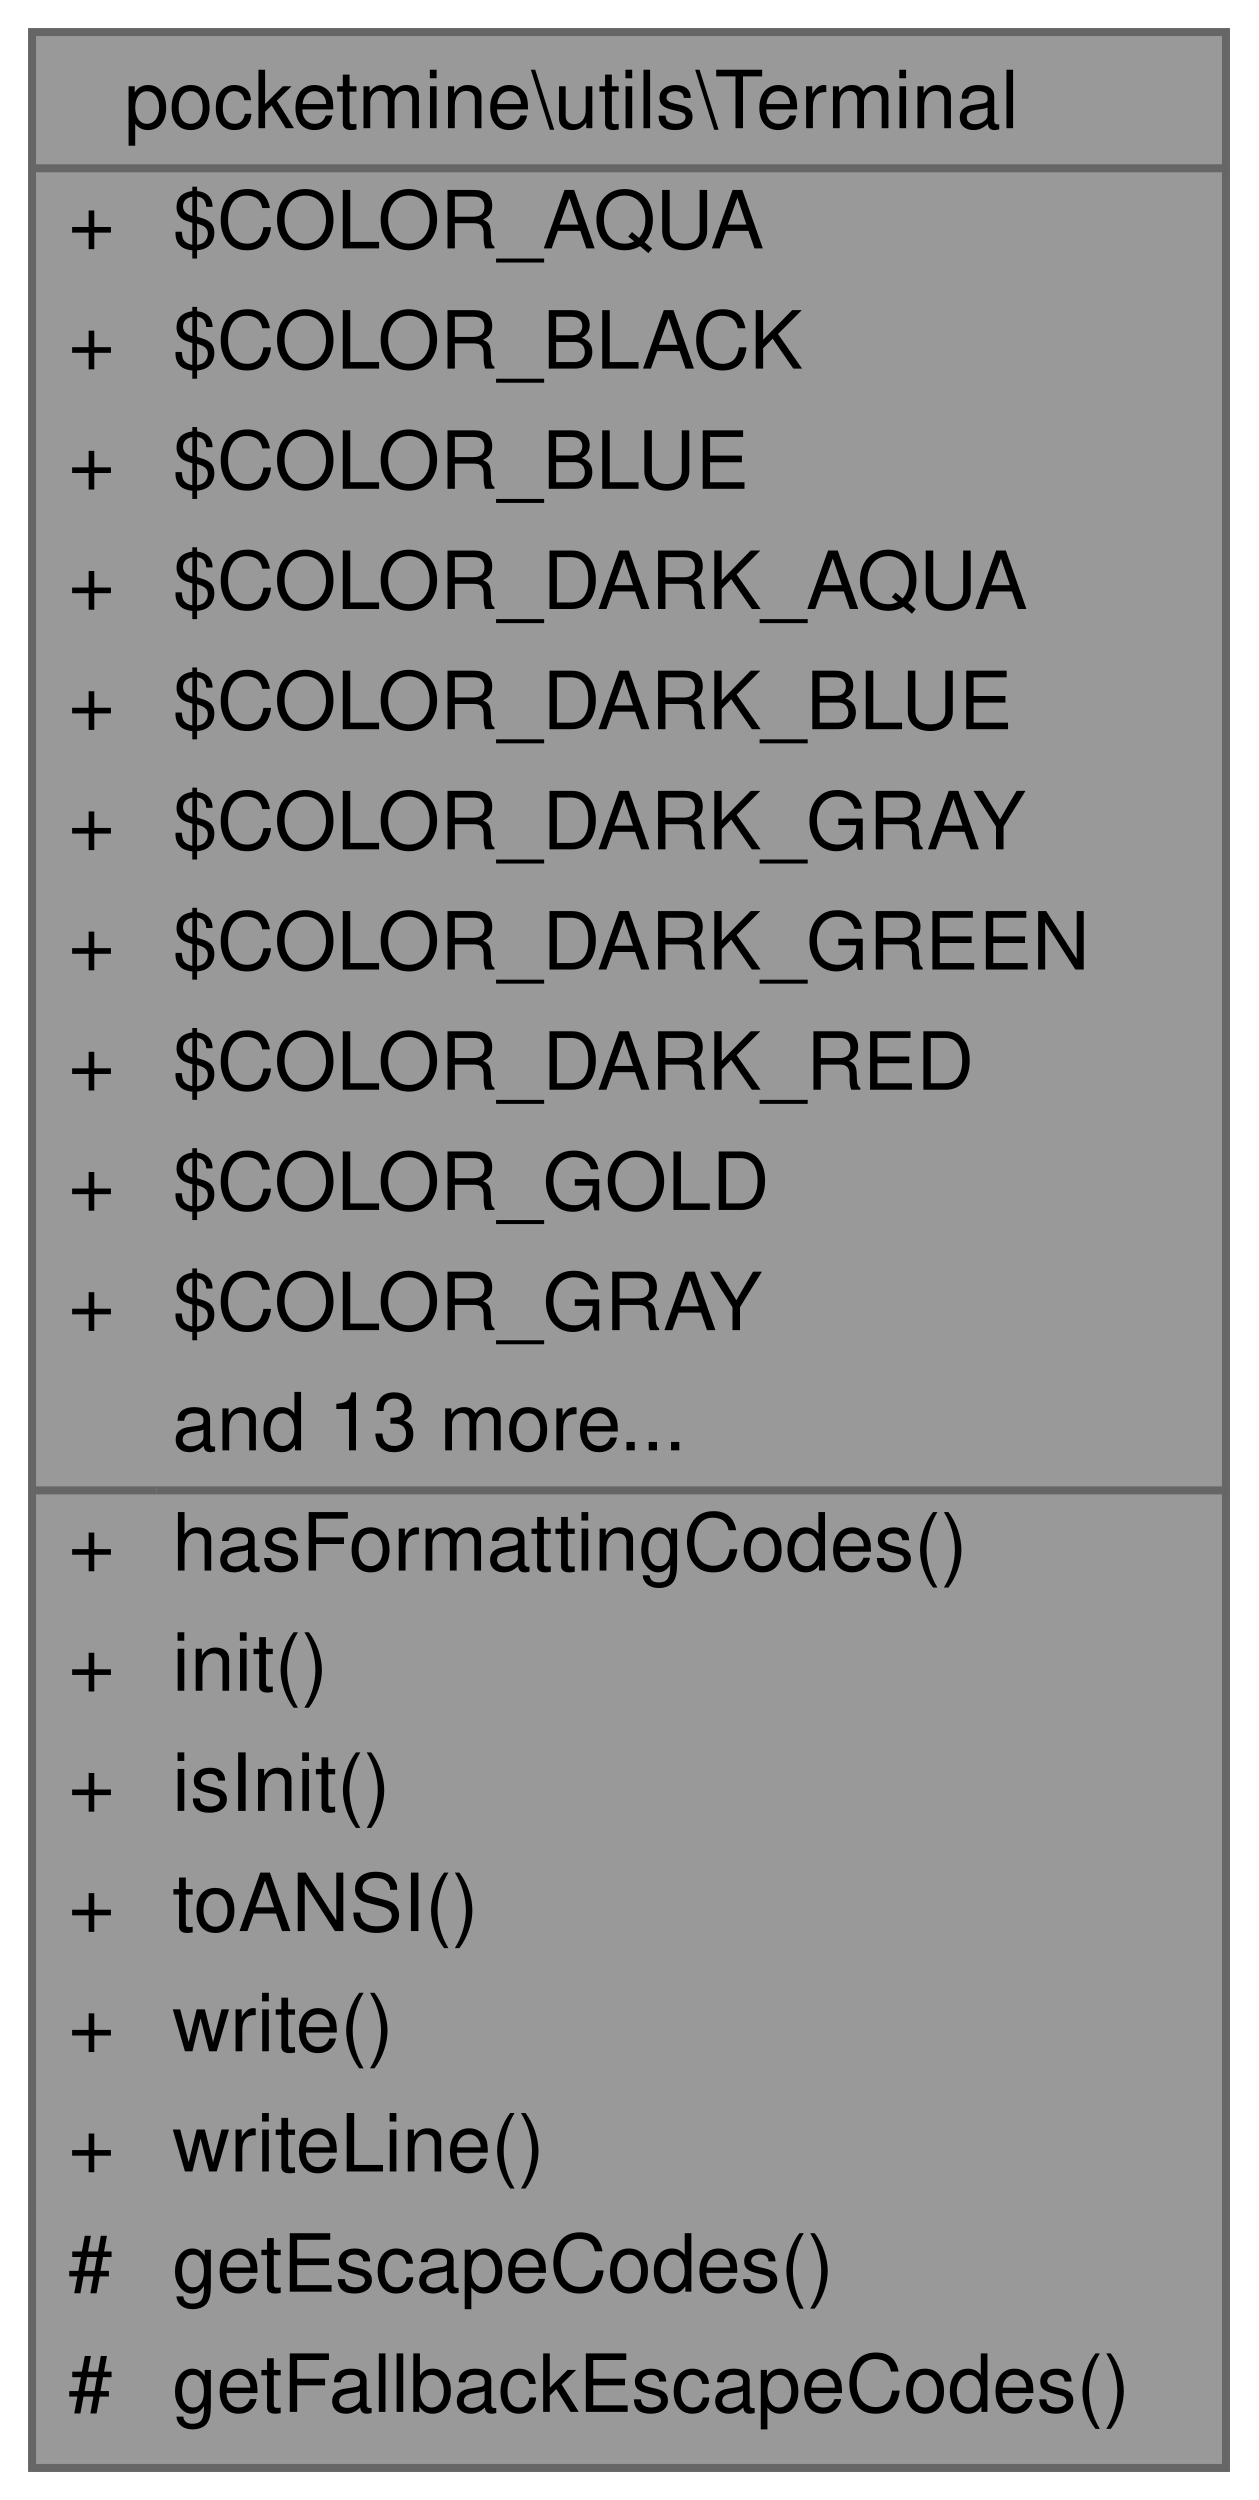
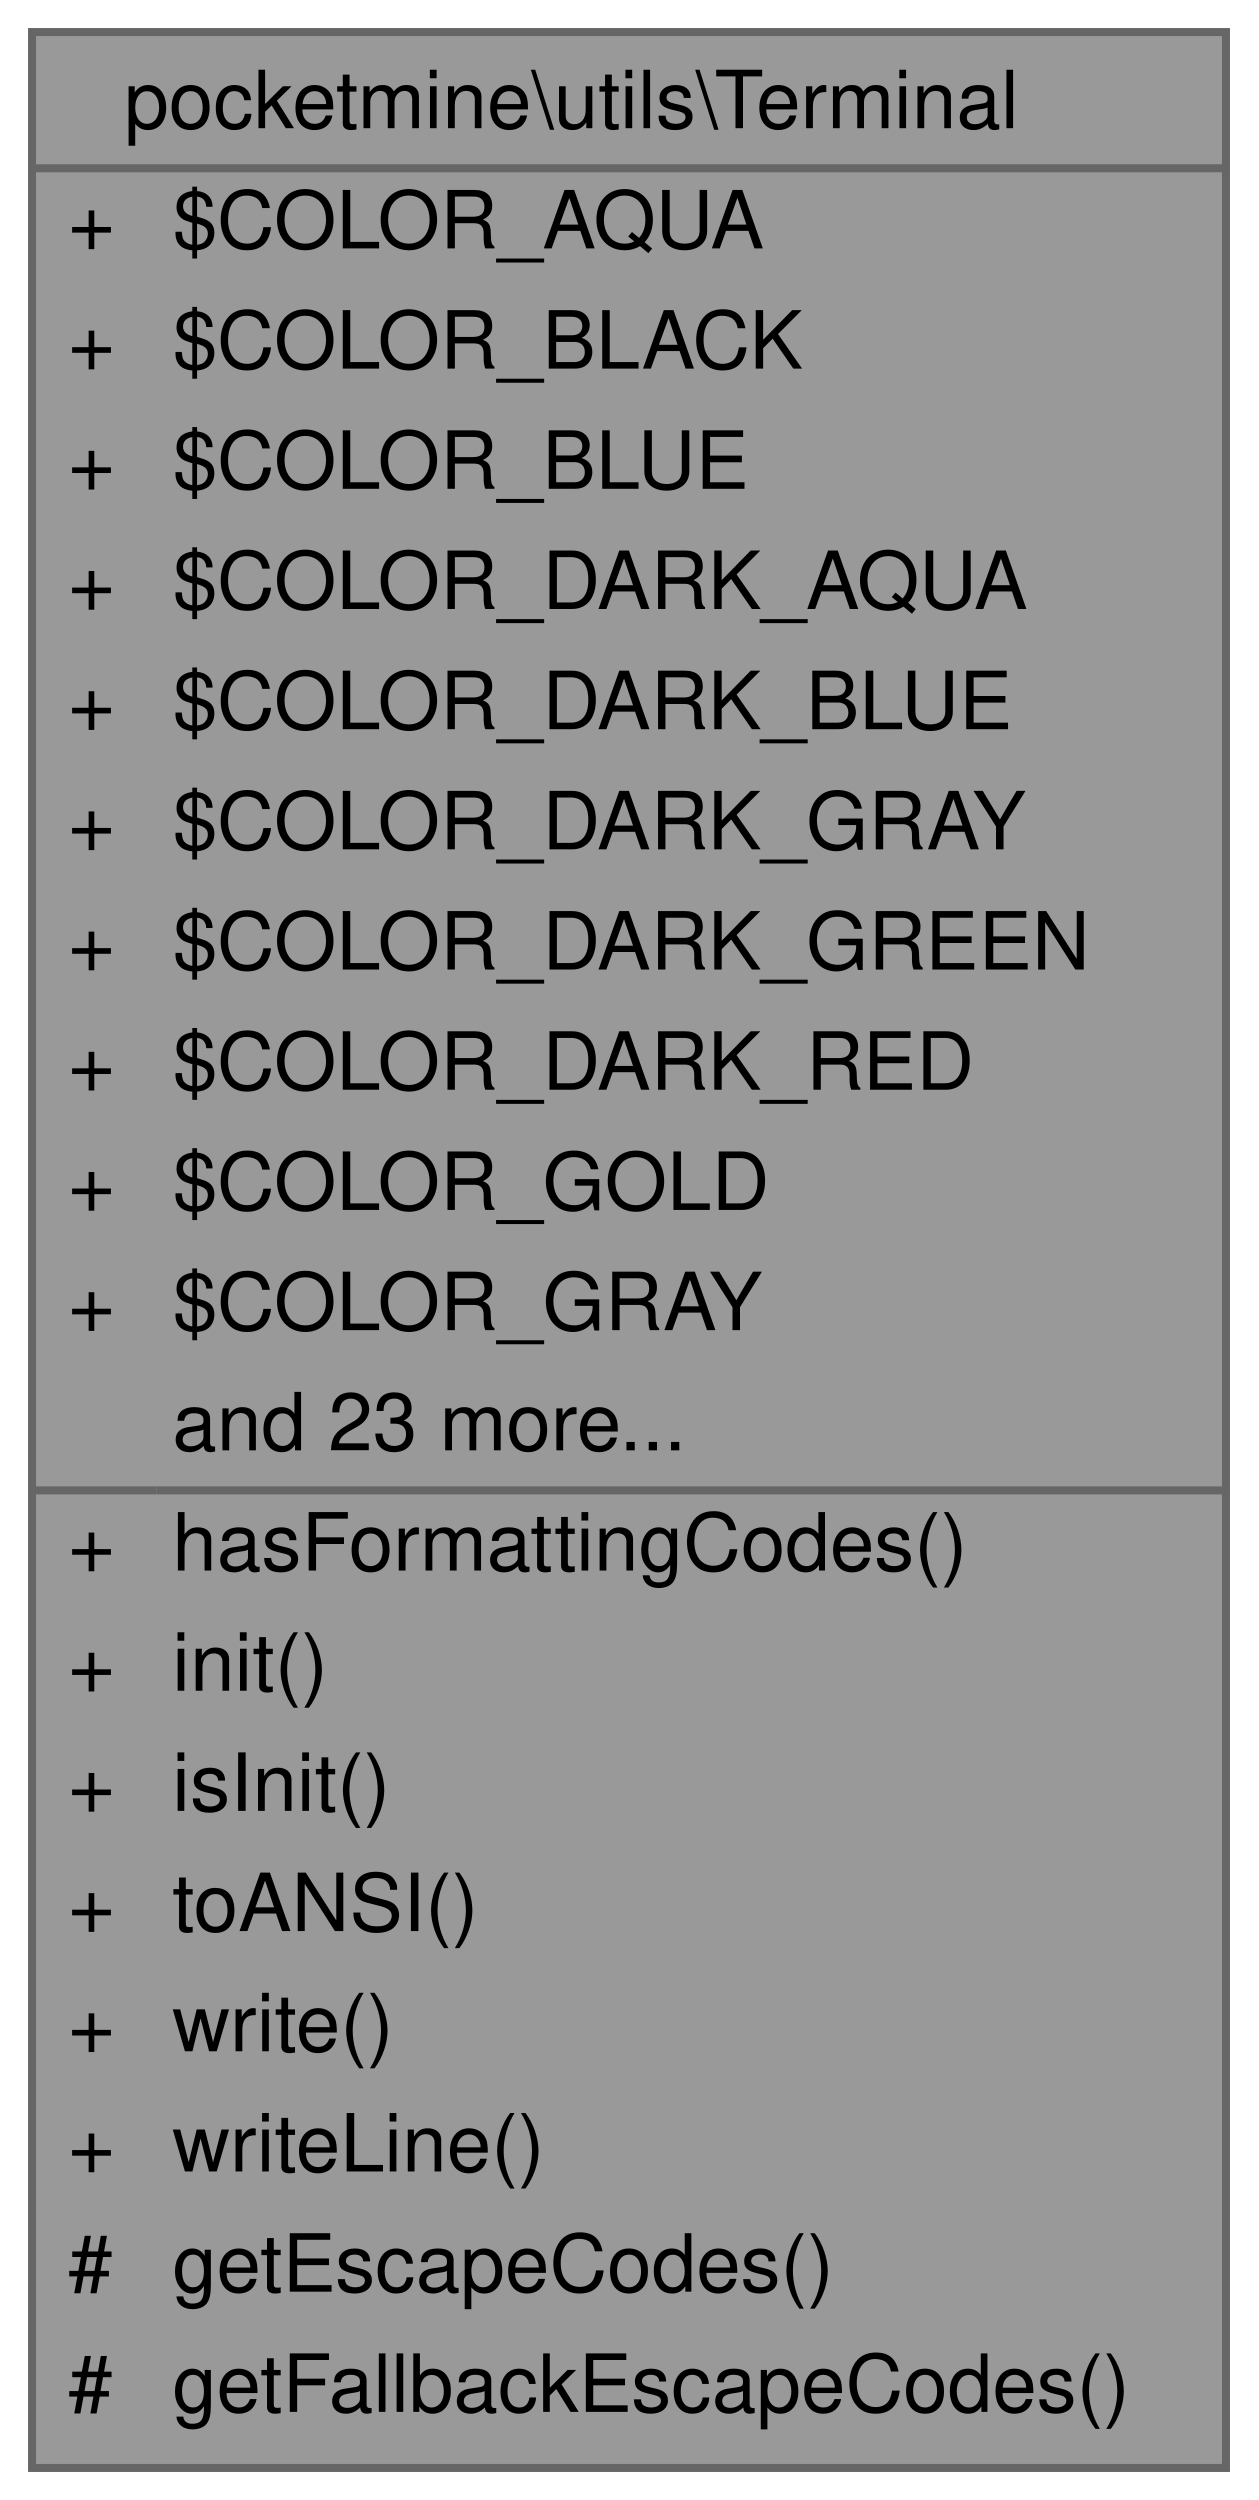
<svg xmlns="http://www.w3.org/2000/svg" xmlns:xlink="http://www.w3.org/1999/xlink" width="157pt" height="312pt" viewBox="0.00 0.00 157.00 312.00">
  <g id="graph0" class="graph" transform="scale(1 1) rotate(0) translate(4 308)">
    <g id="Node000001" class="node">
      <g id="a_Node000001">
        <a xlink:title=" ">
          <polygon fill="#999999" stroke="transparent" points="149,-304 0,-304 0,0 149,0 149,-304" />
          <text text-anchor="start" x="11.5" y="-292" font-family="Helvetica,sans-Serif" font-size="10.00">pocketmine\utils\Terminal</text>
          <text text-anchor="start" x="4.5" y="-277" font-family="Helvetica,sans-Serif" font-size="10.00">+</text>
          <text text-anchor="start" x="17.5" y="-277" font-family="Helvetica,sans-Serif" font-size="10.00">$COLOR_AQUA</text>
          <text text-anchor="start" x="4.5" y="-262" font-family="Helvetica,sans-Serif" font-size="10.00">+</text>
          <text text-anchor="start" x="17.5" y="-262" font-family="Helvetica,sans-Serif" font-size="10.00">$COLOR_BLACK</text>
          <text text-anchor="start" x="4.5" y="-247" font-family="Helvetica,sans-Serif" font-size="10.00">+</text>
          <text text-anchor="start" x="17.5" y="-247" font-family="Helvetica,sans-Serif" font-size="10.00">$COLOR_BLUE</text>
          <text text-anchor="start" x="4.5" y="-232" font-family="Helvetica,sans-Serif" font-size="10.00">+</text>
          <text text-anchor="start" x="17.5" y="-232" font-family="Helvetica,sans-Serif" font-size="10.00">$COLOR_DARK_AQUA</text>
          <text text-anchor="start" x="4.5" y="-217" font-family="Helvetica,sans-Serif" font-size="10.00">+</text>
          <text text-anchor="start" x="17.5" y="-217" font-family="Helvetica,sans-Serif" font-size="10.00">$COLOR_DARK_BLUE</text>
          <text text-anchor="start" x="4.5" y="-202" font-family="Helvetica,sans-Serif" font-size="10.00">+</text>
          <text text-anchor="start" x="17.5" y="-202" font-family="Helvetica,sans-Serif" font-size="10.00">$COLOR_DARK_GRAY</text>
          <text text-anchor="start" x="4.5" y="-187" font-family="Helvetica,sans-Serif" font-size="10.00">+</text>
          <text text-anchor="start" x="17.5" y="-187" font-family="Helvetica,sans-Serif" font-size="10.00">$COLOR_DARK_GREEN</text>
          <text text-anchor="start" x="4.5" y="-172" font-family="Helvetica,sans-Serif" font-size="10.00">+</text>
          <text text-anchor="start" x="17.5" y="-172" font-family="Helvetica,sans-Serif" font-size="10.00">$COLOR_DARK_RED</text>
          <text text-anchor="start" x="4.5" y="-157" font-family="Helvetica,sans-Serif" font-size="10.00">+</text>
          <text text-anchor="start" x="17.5" y="-157" font-family="Helvetica,sans-Serif" font-size="10.00">$COLOR_GOLD</text>
          <text text-anchor="start" x="4.5" y="-142" font-family="Helvetica,sans-Serif" font-size="10.00">+</text>
          <text text-anchor="start" x="17.5" y="-142" font-family="Helvetica,sans-Serif" font-size="10.00">$COLOR_GRAY</text>
-           <text text-anchor="start" x="17.5" y="-127" font-family="Helvetica,sans-Serif" font-size="10.00">and 13 more...</text>
+           <text text-anchor="start" x="17.5" y="-127" font-family="Helvetica,sans-Serif" font-size="10.00">and 23 more...</text>
          <text text-anchor="start" x="4.5" y="-112" font-family="Helvetica,sans-Serif" font-size="10.00">+</text>
          <text text-anchor="start" x="17.5" y="-112" font-family="Helvetica,sans-Serif" font-size="10.00">hasFormattingCodes()</text>
          <text text-anchor="start" x="4.5" y="-97" font-family="Helvetica,sans-Serif" font-size="10.00">+</text>
          <text text-anchor="start" x="17.5" y="-97" font-family="Helvetica,sans-Serif" font-size="10.00">init()</text>
          <text text-anchor="start" x="4.5" y="-82" font-family="Helvetica,sans-Serif" font-size="10.00">+</text>
          <text text-anchor="start" x="17.5" y="-82" font-family="Helvetica,sans-Serif" font-size="10.00">isInit()</text>
          <text text-anchor="start" x="4.5" y="-67" font-family="Helvetica,sans-Serif" font-size="10.00">+</text>
          <text text-anchor="start" x="17.5" y="-67" font-family="Helvetica,sans-Serif" font-size="10.00">toANSI()</text>
          <text text-anchor="start" x="4.5" y="-52" font-family="Helvetica,sans-Serif" font-size="10.00">+</text>
          <text text-anchor="start" x="17.5" y="-52" font-family="Helvetica,sans-Serif" font-size="10.00">write()</text>
          <text text-anchor="start" x="4.5" y="-37" font-family="Helvetica,sans-Serif" font-size="10.00">+</text>
          <text text-anchor="start" x="17.5" y="-37" font-family="Helvetica,sans-Serif" font-size="10.00">writeLine()</text>
          <text text-anchor="start" x="4.5" y="-22" font-family="Helvetica,sans-Serif" font-size="10.00">#</text>
          <text text-anchor="start" x="17.5" y="-22" font-family="Helvetica,sans-Serif" font-size="10.00">getEscapeCodes()</text>
          <text text-anchor="start" x="4.5" y="-7" font-family="Helvetica,sans-Serif" font-size="10.00">#</text>
          <text text-anchor="start" x="17.5" y="-7" font-family="Helvetica,sans-Serif" font-size="10.00">getFallbackEscapeCodes()</text>
          <polygon fill="#666666" stroke="#666666" points="0.5,-287 0.5,-287 149.5,-287 149.5,-287 0.5,-287" />
          <polygon fill="#666666" stroke="#666666" points="0.5,-122 0.5,-122 15.5,-122 15.5,-122 0.5,-122" />
          <polygon fill="#666666" stroke="#666666" points="15.5,-122 15.5,-122 149.5,-122 149.5,-122 15.5,-122" />
          <polygon fill="none" stroke="#666666" points="0,0 0,-304 149,-304 149,0 0,0" />
        </a>
      </g>
    </g>
  </g>
</svg>
